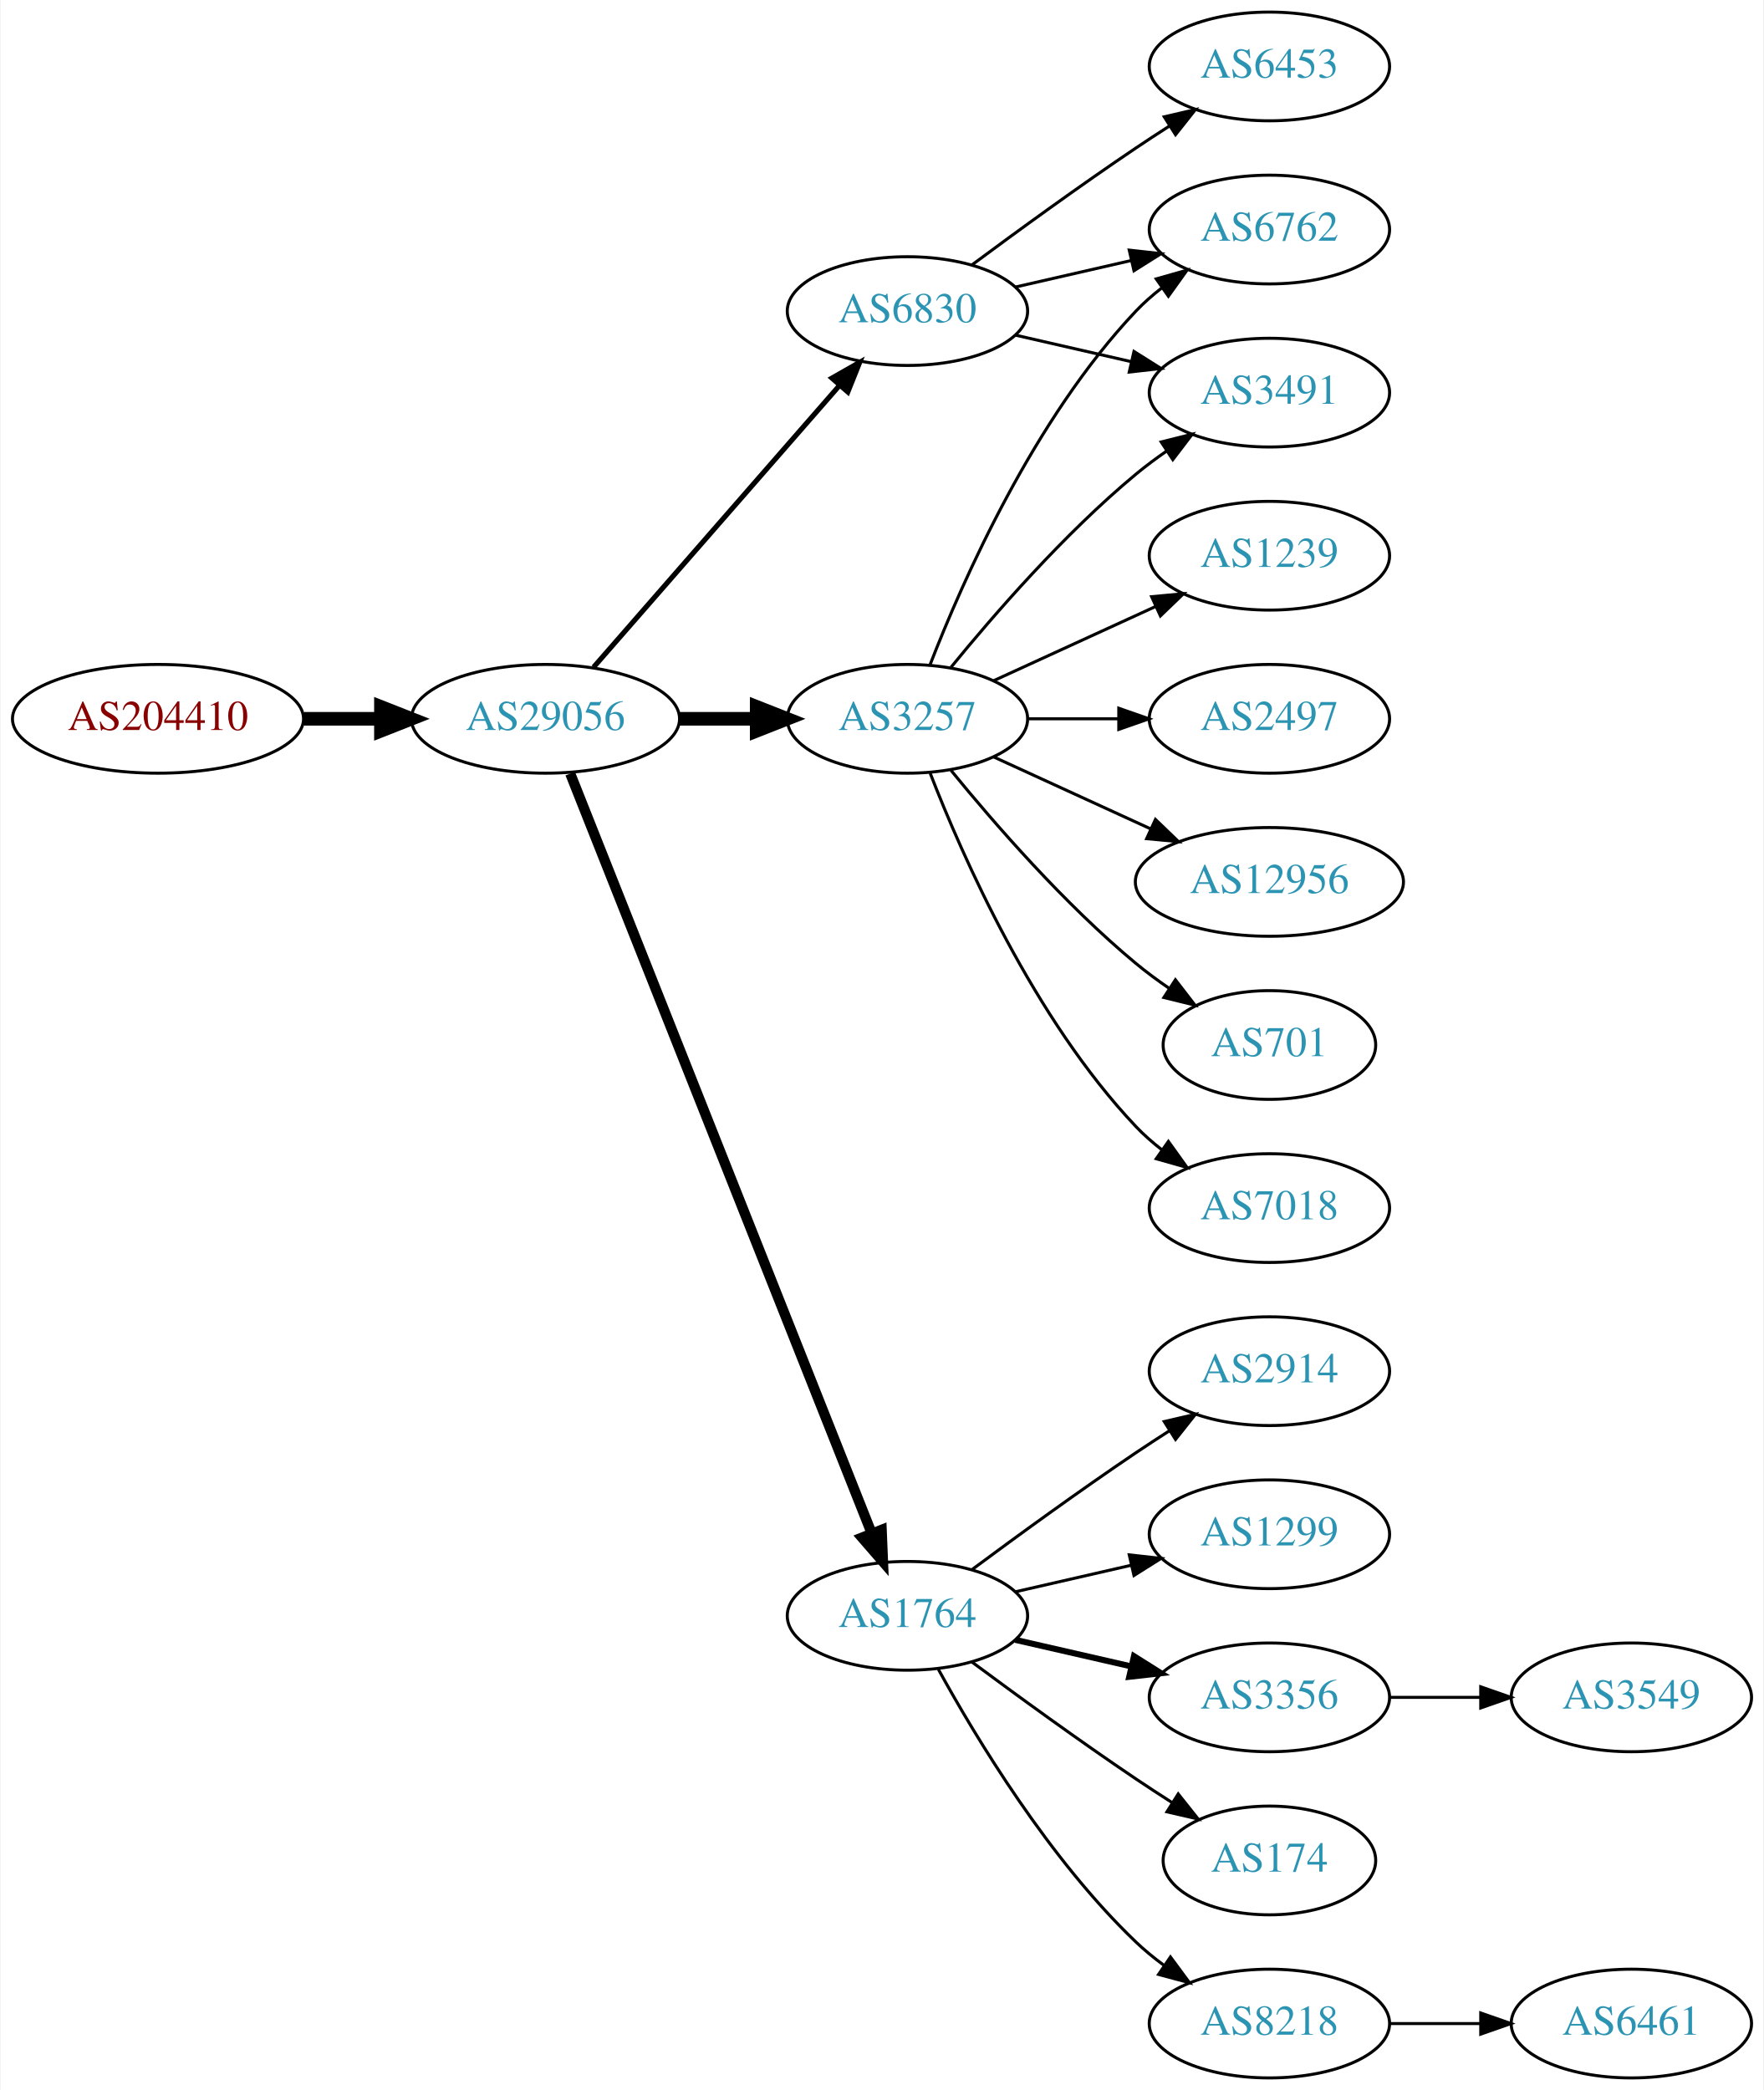
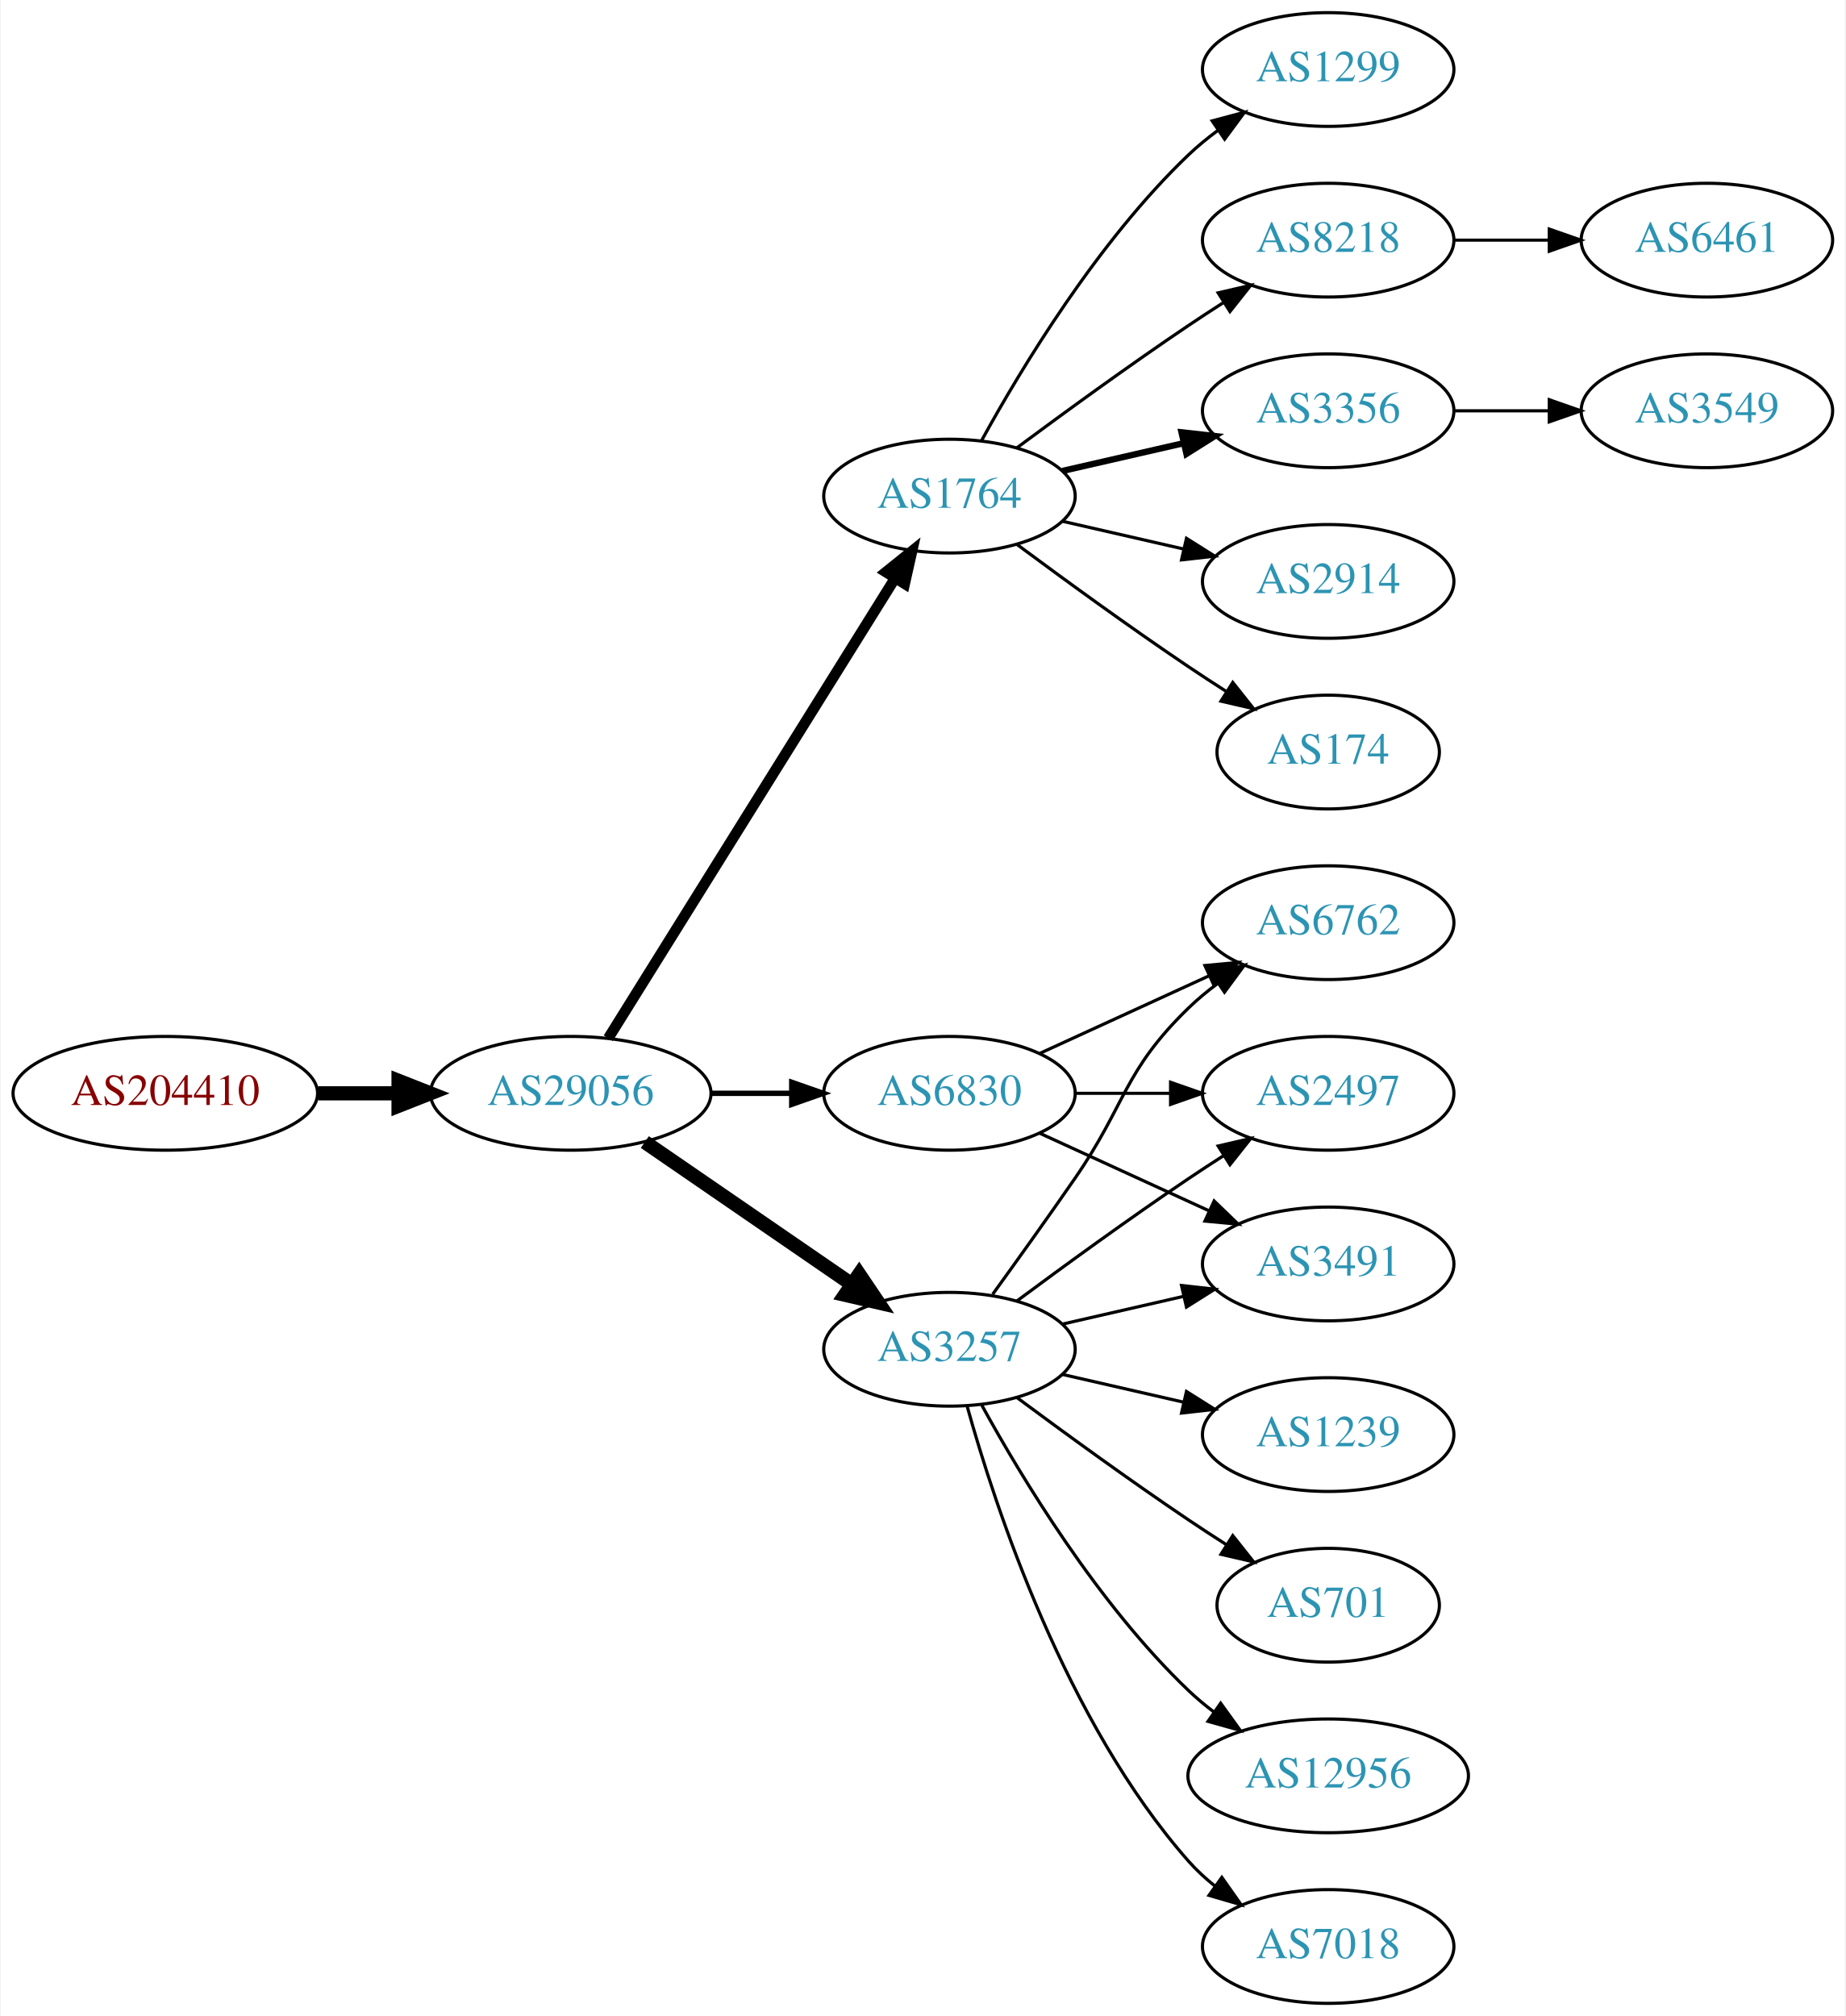
- <svg xmlns="http://www.w3.org/2000/svg" xmlns:xlink="http://www.w3.org/1999/xlink" width="584pt" height="692pt" viewBox="0.00 0.00 583.56 692.00">
-   <g id="graph0" class="graph" transform="scale(1 1) rotate(0) translate(4 688)">
-     <polygon fill="white" stroke="none" points="-4,4 -4,-688 579.562,-688 579.562,4 -4,4" />
+ <svg xmlns="http://www.w3.org/2000/svg" xmlns:xlink="http://www.w3.org/1999/xlink" width="584pt" height="638pt" viewBox="0.00 0.00 583.56 638.00">
+   <g id="graph0" class="graph" transform="scale(1 1) rotate(0) translate(4 634)">
+     <polygon fill="white" stroke="none" points="-4,4 -4,-634 579.562,-634 579.562,4 -4,4" />
    <g id="node1" class="node">
      <g id="a_node1">
        <a xlink:href="/asn/204410" xlink:title="AS204410 ~ Feistritzwerke-STEWEAG GmbH [AT]">
-           <ellipse fill="#ffffff" stroke="black" cx="48.096" cy="-450" rx="48.192" ry="18" />
-           <text text-anchor="middle" x="48.096" y="-446.3" font-family="Times,serif" font-size="14.00" fill="#880000">AS204410</text>
+           <ellipse fill="#ffffff" stroke="black" cx="48.096" cy="-288" rx="48.192" ry="18" />
+           <text text-anchor="middle" x="48.096" y="-284.3" font-family="Times,serif" font-size="14.00" fill="#880000">AS204410</text>
        </a>
      </g>
    </g>
    <g id="node2" class="node">
      <g id="a_node2">
        <a xlink:href="/asn/29056" xlink:title="AS29056 ~ Citycom Telekommunikation GmbH [AT]">
-           <ellipse fill="#ffffff" stroke="black" cx="176.388" cy="-450" rx="44.393" ry="18" />
-           <text text-anchor="middle" x="176.388" y="-446.3" font-family="Times,serif" font-size="14.00" fill="#2c94b3">AS29056</text>
+           <ellipse fill="#ffffff" stroke="black" cx="176.388" cy="-288" rx="44.393" ry="18" />
+           <text text-anchor="middle" x="176.388" y="-284.3" font-family="Times,serif" font-size="14.00" fill="#2c94b3">AS29056</text>
        </a>
      </g>
    </g>
    <g id="edge1" class="edge">
-       <path fill="none" stroke="black" stroke-width="4.5" d="M96.481,-450C104.742,-450 113.386,-450 121.799,-450" />
-       <polygon fill="black" stroke="black" stroke-width="4.5" points="121.904,-453.938 131.904,-450 121.904,-446.063 121.904,-453.938" />
+       <path fill="none" stroke="black" stroke-width="4.5" d="M96.481,-288C104.742,-288 113.386,-288 121.799,-288" />
+       <polygon fill="black" stroke="black" stroke-width="4.5" points="121.904,-291.938 131.904,-288 121.904,-284.063 121.904,-291.938" />
    </g>
    <g id="node3" class="node">
      <g id="a_node3">
-         <a xlink:href="/asn/3257" xlink:title="AS3257 ~ GTT [DE]">
-           <ellipse fill="#ffffff" stroke="black" cx="296.23" cy="-450" rx="39.794" ry="18" />
-           <text text-anchor="middle" x="296.23" y="-446.3" font-family="Times,serif" font-size="14.00" fill="#2c94b3">AS3257</text>
+         <a xlink:href="/asn/1764" xlink:title="AS1764 ~ NEXTLAYER-AS [AT]">
+           <ellipse fill="#ffffff" stroke="black" cx="296.23" cy="-477" rx="39.794" ry="18" />
+           <text text-anchor="middle" x="296.23" y="-473.3" font-family="Times,serif" font-size="14.00" fill="#2c94b3">AS1764</text>
        </a>
      </g>
    </g>
    <g id="edge2" class="edge">
-       <path fill="none" stroke="black" stroke-width="4.5" d="M220.599,-450C228.911,-450 237.674,-450 246.156,-450" />
-       <polygon fill="black" stroke="black" stroke-width="4.5" points="246.315,-453.938 256.315,-450 246.315,-446.063 246.315,-453.938" />
+       <path fill="none" stroke="black" stroke-width="3.375" d="M188.263,-305.442C209.046,-338.775 254.507,-411.686 278.935,-450.866" />
+       <polygon fill="black" stroke="black" stroke-width="3.375" points="276.12,-452.966 284.381,-459.6 282.06,-449.263 276.12,-452.966" />
    </g>
    <g id="node4" class="node">
      <g id="a_node4">
-         <a xlink:href="/asn/1764" xlink:title="AS1764 ~ NEXTLAYER-AS [AT]">
-           <ellipse fill="#ffffff" stroke="black" cx="296.23" cy="-153" rx="39.794" ry="18" />
-           <text text-anchor="middle" x="296.23" y="-149.3" font-family="Times,serif" font-size="14.00" fill="#2c94b3">AS1764</text>
+         <a xlink:href="/asn/3257" xlink:title="AS3257 ~ GTT [DE]">
+           <ellipse fill="#ffffff" stroke="black" cx="296.23" cy="-207" rx="39.794" ry="18" />
+           <text text-anchor="middle" x="296.23" y="-203.3" font-family="Times,serif" font-size="14.00" fill="#2c94b3">AS3257</text>
        </a>
      </g>
    </g>
    <g id="edge3" class="edge">
-       <path fill="none" stroke="black" stroke-width="3.375" d="M184.582,-431.868C204.516,-381.627 260.558,-240.385 284.34,-180.447" />
-       <polygon fill="black" stroke="black" stroke-width="3.375" points="287.695,-181.48 288.13,-170.894 281.189,-178.899 287.695,-181.48" />
+       <path fill="none" stroke="black" stroke-width="4.5" d="M199.83,-272.574C218.412,-259.802 244.972,-241.545 265.352,-227.537" />
+       <polygon fill="black" stroke="black" stroke-width="4.5" points="267.656,-230.731 273.666,-221.822 263.195,-224.242 267.656,-230.731" />
    </g>
    <g id="node5" class="node">
      <g id="a_node5">
        <a xlink:href="/asn/6830" xlink:title="AS6830 ~ LGI-UPC [AT]">
-           <ellipse fill="#ffffff" stroke="black" cx="296.23" cy="-585" rx="39.794" ry="18" />
-           <text text-anchor="middle" x="296.23" y="-581.3" font-family="Times,serif" font-size="14.00" fill="#2c94b3">AS6830</text>
+           <ellipse fill="#ffffff" stroke="black" cx="296.23" cy="-288" rx="39.794" ry="18" />
+           <text text-anchor="middle" x="296.23" y="-284.3" font-family="Times,serif" font-size="14.00" fill="#2c94b3">AS6830</text>
        </a>
      </g>
    </g>
    <g id="edge4" class="edge">
-       <path fill="none" stroke="black" stroke-width="1.688" d="M192.312,-467.098C212.855,-490.631 249.974,-533.155 273.571,-560.187" />
-       <polygon fill="black" stroke="black" stroke-width="1.688" points="271.214,-562.809 280.426,-568.041 276.487,-558.206 271.214,-562.809" />
-     </g>
-     <g id="node12" class="node">
-       <g id="a_node12">
-         <a xlink:href="/asn/7018" xlink:title="AS7018 ~ AT&amp;T Services, Inc. [US]">
-           <ellipse fill="#ffffff" stroke="black" cx="416.073" cy="-288" rx="39.794" ry="18" />
-           <text text-anchor="middle" x="416.073" y="-284.3" font-family="Times,serif" font-size="14.00" fill="#2c94b3">AS7018</text>
-         </a>
-       </g>
-     </g>
-     <g id="edge11" class="edge">
-       <path fill="none" stroke="black" d="M303.753,-432.006C314.504,-404.272 338.161,-350.571 371.877,-315 374.462,-312.272 377.38,-309.706 380.448,-307.323" />
-       <polygon fill="black" stroke="black" points="382.627,-310.07 388.797,-301.457 378.602,-304.342 382.627,-310.07" />
-     </g>
-     <g id="node13" class="node">
-       <g id="a_node13">
-         <a xlink:href="/asn/3491" xlink:title="AS3491 ~ PCCW Global, Inc. [US]">
-           <ellipse fill="#ffffff" stroke="black" cx="416.073" cy="-558" rx="39.794" ry="18" />
-           <text text-anchor="middle" x="416.073" y="-554.3" font-family="Times,serif" font-size="14.00" fill="#2c94b3">AS3491</text>
-         </a>
-       </g>
-     </g>
-     <g id="edge12" class="edge">
-       <path fill="none" stroke="black" d="M310.649,-467.065C324.764,-484.375 348.178,-511.345 371.877,-531 375.093,-533.668 378.594,-536.27 382.164,-538.741" />
-       <polygon fill="black" stroke="black" points="380.242,-541.666 390.52,-544.236 384.088,-535.817 380.242,-541.666" />
-     </g>
-     <g id="node14" class="node">
-       <g id="a_node14">
-         <a xlink:href="/asn/1239" xlink:title="AS1239 ~ Sprint [US]">
-           <ellipse fill="#ffffff" stroke="black" cx="416.073" cy="-504" rx="39.794" ry="18" />
-           <text text-anchor="middle" x="416.073" y="-500.3" font-family="Times,serif" font-size="14.00" fill="#2c94b3">AS1239</text>
-         </a>
-       </g>
-     </g>
-     <g id="edge13" class="edge">
-       <path fill="none" stroke="black" d="M324.859,-462.661C340.816,-469.973 361.087,-479.261 378.369,-487.181" />
-       <polygon fill="black" stroke="black" points="377.068,-490.435 387.617,-491.419 379.984,-484.071 377.068,-490.435" />
-     </g>
-     <g id="node15" class="node">
-       <g id="a_node15">
-         <a xlink:href="/asn/2497" xlink:title="AS2497 ~ Internet Initiative Japan Inc. [JP]">
-           <ellipse fill="#ffffff" stroke="black" cx="416.073" cy="-450" rx="39.794" ry="18" />
-           <text text-anchor="middle" x="416.073" y="-446.3" font-family="Times,serif" font-size="14.00" fill="#2c94b3">AS2497</text>
-         </a>
-       </g>
-     </g>
-     <g id="edge14" class="edge">
-       <path fill="none" stroke="black" d="M336.143,-450C345.696,-450 356.046,-450 366.008,-450" />
-       <polygon fill="black" stroke="black" points="366.201,-453.5 376.201,-450 366.201,-446.5 366.201,-453.5" />
-     </g>
-     <g id="node16" class="node">
-       <g id="a_node16">
-         <a xlink:href="/asn/12956" xlink:title="AS12956 ~ TELXIUS [ES]">
-           <ellipse fill="#ffffff" stroke="black" cx="416.073" cy="-396" rx="44.393" ry="18" />
-           <text text-anchor="middle" x="416.073" y="-392.3" font-family="Times,serif" font-size="14.00" fill="#2c94b3">AS12956</text>
-         </a>
-       </g>
-     </g>
-     <g id="edge15" class="edge">
-       <path fill="none" stroke="black" d="M324.859,-437.339C340.357,-430.238 359.923,-421.272 376.87,-413.506" />
-       <polygon fill="black" stroke="black" points="378.34,-416.683 385.973,-409.335 375.424,-410.319 378.34,-416.683" />
-     </g>
-     <g id="node17" class="node">
-       <g id="a_node17">
-         <a xlink:href="/asn/701" xlink:title="AS701 ~ UUNET [US]">
-           <ellipse fill="#ffffff" stroke="black" cx="416.073" cy="-342" rx="35.194" ry="18" />
-           <text text-anchor="middle" x="416.073" y="-338.3" font-family="Times,serif" font-size="14.00" fill="#2c94b3">AS701</text>
-         </a>
-       </g>
-     </g>
-     <g id="edge16" class="edge">
-       <path fill="none" stroke="black" d="M310.649,-432.935C324.764,-415.625 348.178,-388.655 371.877,-369 375.34,-366.128 379.132,-363.331 382.987,-360.692" />
-       <polygon fill="black" stroke="black" points="384.948,-363.592 391.419,-355.203 381.129,-357.725 384.948,-363.592" />
-     </g>
-     <g id="node18" class="node">
-       <g id="a_node18">
-         <a xlink:href="/asn/6762" xlink:title="AS6762 ~ TELECOM ITALIA SPARKLE S.p.A. [IT]">
-           <ellipse fill="#ffffff" stroke="black" cx="416.073" cy="-612" rx="39.794" ry="18" />
-           <text text-anchor="middle" x="416.073" y="-608.3" font-family="Times,serif" font-size="14.00" fill="#2c94b3">AS6762</text>
-         </a>
-       </g>
-     </g>
-     <g id="edge17" class="edge">
-       <path fill="none" stroke="black" d="M303.753,-467.994C314.504,-495.728 338.161,-549.429 371.877,-585 374.462,-587.728 377.38,-590.294 380.448,-592.677" />
-       <polygon fill="black" stroke="black" points="378.602,-595.658 388.797,-598.543 382.627,-589.93 378.602,-595.658" />
+       <path fill="none" stroke="black" stroke-width="1.688" d="M220.599,-288C228.911,-288 237.674,-288 246.156,-288" />
+       <polygon fill="black" stroke="black" stroke-width="1.688" points="246.315,-291.5 256.315,-288 246.315,-284.5 246.315,-291.5" />
    </g>
    <g id="node6" class="node">
      <g id="a_node6">
        <a xlink:href="/asn/8218" xlink:title="AS8218 ~ legacy Neotelecoms [FR]">
-           <ellipse fill="#ffffff" stroke="black" cx="416.073" cy="-18" rx="39.794" ry="18" />
-           <text text-anchor="middle" x="416.073" y="-14.3" font-family="Times,serif" font-size="14.00" fill="#2c94b3">AS8218</text>
+           <ellipse fill="#ffffff" stroke="black" cx="416.073" cy="-558" rx="39.794" ry="18" />
+           <text text-anchor="middle" x="416.073" y="-554.3" font-family="Times,serif" font-size="14.00" fill="#2c94b3">AS8218</text>
        </a>
      </g>
    </g>
    <g id="edge5" class="edge">
-       <path fill="none" stroke="black" d="M306.471,-135.287C319.017,-112.439 343.194,-72.389 371.877,-45 374.745,-42.261 377.934,-39.653 381.243,-37.215" />
-       <polygon fill="black" stroke="black" points="383.306,-40.044 389.602,-31.523 379.366,-34.258 383.306,-40.044" />
+       <path fill="none" stroke="black" d="M317.56,-492.277C332.423,-503.304 353.167,-518.407 371.877,-531 375.426,-533.389 379.176,-535.839 382.924,-538.242" />
+       <polygon fill="black" stroke="black" points="381.251,-541.325 391.573,-543.712 384.993,-535.409 381.251,-541.325" />
    </g>
    <g id="node7" class="node">
      <g id="a_node7">
-         <a xlink:href="/asn/2914" xlink:title="AS2914 ~ NTT America, Inc. [US]">
-           <ellipse fill="#ffffff" stroke="black" cx="416.073" cy="-234" rx="39.794" ry="18" />
-           <text text-anchor="middle" x="416.073" y="-230.3" font-family="Times,serif" font-size="14.00" fill="#2c94b3">AS2914</text>
+         <a xlink:href="/asn/3356" xlink:title="AS3356 ~ Level 3 Parent, LLC [US]">
+           <ellipse fill="#ffffff" stroke="black" cx="416.073" cy="-504" rx="39.794" ry="18" />
+           <text text-anchor="middle" x="416.073" y="-500.3" font-family="Times,serif" font-size="14.00" fill="#2c94b3">AS3356</text>
        </a>
      </g>
    </g>
    <g id="edge6" class="edge">
-       <path fill="none" stroke="black" d="M317.56,-168.277C332.423,-179.304 353.167,-194.407 371.877,-207 375.426,-209.389 379.176,-211.839 382.924,-214.242" />
-       <polygon fill="black" stroke="black" points="381.251,-217.325 391.573,-219.712 384.993,-211.409 381.251,-217.325" />
+       <path fill="none" stroke="black" stroke-width="2" d="M331.949,-484.955C343.949,-487.704 357.57,-490.825 370.263,-493.733" />
+       <polygon fill="black" stroke="black" stroke-width="2" points="369.665,-497.187 380.194,-496.009 371.229,-490.364 369.665,-497.187" />
    </g>
    <g id="node8" class="node">
      <g id="a_node8">
-         <a xlink:href="/asn/1299" xlink:title="AS1299 ~ Telia Carrier [EU]">
-           <ellipse fill="#ffffff" stroke="black" cx="416.073" cy="-180" rx="39.794" ry="18" />
-           <text text-anchor="middle" x="416.073" y="-176.3" font-family="Times,serif" font-size="14.00" fill="#2c94b3">AS1299</text>
+         <a xlink:href="/asn/2914" xlink:title="AS2914 ~ NTT America, Inc. [US]">
+           <ellipse fill="#ffffff" stroke="black" cx="416.073" cy="-450" rx="39.794" ry="18" />
+           <text text-anchor="middle" x="416.073" y="-446.3" font-family="Times,serif" font-size="14.00" fill="#2c94b3">AS2914</text>
        </a>
      </g>
    </g>
    <g id="edge7" class="edge">
-       <path fill="none" stroke="black" d="M331.949,-160.955C343.949,-163.704 357.57,-166.825 370.263,-169.733" />
-       <polygon fill="black" stroke="black" points="369.665,-173.187 380.194,-172.009 371.229,-166.364 369.665,-173.187" />
+       <path fill="none" stroke="black" d="M331.949,-469.045C343.949,-466.296 357.57,-463.175 370.263,-460.267" />
+       <polygon fill="black" stroke="black" points="371.229,-463.636 380.194,-457.991 369.665,-456.813 371.229,-463.636" />
    </g>
    <g id="node9" class="node">
      <g id="a_node9">
-         <a xlink:href="/asn/3356" xlink:title="AS3356 ~ Level 3 Parent, LLC [US]">
-           <ellipse fill="#ffffff" stroke="black" cx="416.073" cy="-126" rx="39.794" ry="18" />
-           <text text-anchor="middle" x="416.073" y="-122.3" font-family="Times,serif" font-size="14.00" fill="#2c94b3">AS3356</text>
+         <a xlink:href="/asn/174" xlink:title="AS174 ~ Cogent Communications [US]">
+           <ellipse fill="#ffffff" stroke="black" cx="416.073" cy="-396" rx="35.194" ry="18" />
+           <text text-anchor="middle" x="416.073" y="-392.3" font-family="Times,serif" font-size="14.00" fill="#2c94b3">AS174</text>
        </a>
      </g>
    </g>
    <g id="edge8" class="edge">
-       <path fill="none" stroke="black" stroke-width="2" d="M331.949,-145.045C343.949,-142.296 357.57,-139.175 370.263,-136.267" />
-       <polygon fill="black" stroke="black" stroke-width="2" points="371.229,-139.636 380.194,-133.991 369.665,-132.813 371.229,-139.636" />
+       <path fill="none" stroke="black" d="M317.56,-461.723C332.423,-450.696 353.167,-435.593 371.877,-423 375.694,-420.431 379.744,-417.79 383.774,-415.214" />
+       <polygon fill="black" stroke="black" points="385.878,-418.025 392.468,-409.729 382.143,-412.105 385.878,-418.025" />
    </g>
    <g id="node10" class="node">
      <g id="a_node10">
-         <a xlink:href="/asn/174" xlink:title="AS174 ~ Cogent Communications [US]">
-           <ellipse fill="#ffffff" stroke="black" cx="416.073" cy="-72" rx="35.194" ry="18" />
-           <text text-anchor="middle" x="416.073" y="-68.3" font-family="Times,serif" font-size="14.00" fill="#2c94b3">AS174</text>
+         <a xlink:href="/asn/1299" xlink:title="AS1299 ~ Telia Carrier [EU]">
+           <ellipse fill="#ffffff" stroke="black" cx="416.073" cy="-612" rx="39.794" ry="18" />
+           <text text-anchor="middle" x="416.073" y="-608.3" font-family="Times,serif" font-size="14.00" fill="#2c94b3">AS1299</text>
        </a>
      </g>
    </g>
    <g id="edge9" class="edge">
-       <path fill="none" stroke="black" d="M317.56,-137.723C332.423,-126.696 353.167,-111.593 371.877,-99 375.694,-96.43 379.744,-93.79 383.774,-91.214" />
-       <polygon fill="black" stroke="black" points="385.878,-94.025 392.468,-85.729 382.143,-88.105 385.878,-94.025" />
+       <path fill="none" stroke="black" d="M306.471,-494.713C319.017,-517.561 343.194,-557.611 371.877,-585 374.745,-587.739 377.934,-590.347 381.243,-592.785" />
+       <polygon fill="black" stroke="black" points="379.366,-595.742 389.602,-598.477 383.306,-589.956 379.366,-595.742" />
+     </g>
+     <g id="node12" class="node">
+       <g id="a_node12">
+         <a xlink:href="/asn/1239" xlink:title="AS1239 ~ Sprint [US]">
+           <ellipse fill="#ffffff" stroke="black" cx="416.073" cy="-180" rx="39.794" ry="18" />
+           <text text-anchor="middle" x="416.073" y="-176.3" font-family="Times,serif" font-size="14.00" fill="#2c94b3">AS1239</text>
+         </a>
+       </g>
+     </g>
+     <g id="edge11" class="edge">
+       <path fill="none" stroke="black" d="M331.949,-199.045C343.949,-196.296 357.57,-193.175 370.263,-190.267" />
+       <polygon fill="black" stroke="black" points="371.229,-193.636 380.194,-187.991 369.665,-186.813 371.229,-193.636" />
+     </g>
+     <g id="node13" class="node">
+       <g id="a_node13">
+         <a xlink:href="/asn/6762" xlink:title="AS6762 ~ TELECOM ITALIA SPARKLE S.p.A. [IT]">
+           <ellipse fill="#ffffff" stroke="black" cx="416.073" cy="-342" rx="39.794" ry="18" />
+           <text text-anchor="middle" x="416.073" y="-338.3" font-family="Times,serif" font-size="14.00" fill="#2c94b3">AS6762</text>
+         </a>
+       </g>
+     </g>
+     <g id="edge12" class="edge">
+       <path fill="none" stroke="black" d="M309.909,-224.406C317.525,-234.937 327.358,-248.67 335.877,-261 352.272,-284.731 351.183,-294.906 371.877,-315 374.722,-317.763 377.896,-320.386 381.196,-322.834" />
+       <polygon fill="black" stroke="black" points="379.312,-325.786 389.544,-328.538 383.261,-320.006 379.312,-325.786" />
+     </g>
+     <g id="node14" class="node">
+       <g id="a_node14">
+         <a xlink:href="/asn/2497" xlink:title="AS2497 ~ Internet Initiative Japan Inc. [JP]">
+           <ellipse fill="#ffffff" stroke="black" cx="416.073" cy="-288" rx="39.794" ry="18" />
+           <text text-anchor="middle" x="416.073" y="-284.3" font-family="Times,serif" font-size="14.00" fill="#2c94b3">AS2497</text>
+         </a>
+       </g>
+     </g>
+     <g id="edge13" class="edge">
+       <path fill="none" stroke="black" d="M317.56,-222.277C332.423,-233.304 353.167,-248.407 371.877,-261 375.426,-263.389 379.176,-265.839 382.924,-268.242" />
+       <polygon fill="black" stroke="black" points="381.251,-271.325 391.573,-273.712 384.993,-265.409 381.251,-271.325" />
+     </g>
+     <g id="node15" class="node">
+       <g id="a_node15">
+         <a xlink:href="/asn/3491" xlink:title="AS3491 ~ PCCW Global, Inc. [US]">
+           <ellipse fill="#ffffff" stroke="black" cx="416.073" cy="-234" rx="39.794" ry="18" />
+           <text text-anchor="middle" x="416.073" y="-230.3" font-family="Times,serif" font-size="14.00" fill="#2c94b3">AS3491</text>
+         </a>
+       </g>
+     </g>
+     <g id="edge14" class="edge">
+       <path fill="none" stroke="black" d="M331.949,-214.955C343.949,-217.704 357.57,-220.825 370.263,-223.733" />
+       <polygon fill="black" stroke="black" points="369.665,-227.187 380.194,-226.009 371.229,-220.364 369.665,-227.187" />
+     </g>
+     <g id="node16" class="node">
+       <g id="a_node16">
+         <a xlink:href="/asn/701" xlink:title="AS701 ~ UUNET [US]">
+           <ellipse fill="#ffffff" stroke="black" cx="416.073" cy="-126" rx="35.194" ry="18" />
+           <text text-anchor="middle" x="416.073" y="-122.3" font-family="Times,serif" font-size="14.00" fill="#2c94b3">AS701</text>
+         </a>
+       </g>
+     </g>
+     <g id="edge15" class="edge">
+       <path fill="none" stroke="black" d="M317.56,-191.723C332.423,-180.696 353.167,-165.593 371.877,-153 375.694,-150.431 379.744,-147.79 383.774,-145.214" />
+       <polygon fill="black" stroke="black" points="385.878,-148.025 392.468,-139.729 382.143,-142.105 385.878,-148.025" />
+     </g>
+     <g id="node17" class="node">
+       <g id="a_node17">
+         <a xlink:href="/asn/12956" xlink:title="AS12956 ~ TELXIUS [ES]">
+           <ellipse fill="#ffffff" stroke="black" cx="416.073" cy="-72" rx="44.393" ry="18" />
+           <text text-anchor="middle" x="416.073" y="-68.3" font-family="Times,serif" font-size="14.00" fill="#2c94b3">AS12956</text>
+         </a>
+       </g>
+     </g>
+     <g id="edge16" class="edge">
+       <path fill="none" stroke="black" d="M306.471,-189.287C319.017,-166.439 343.194,-126.389 371.877,-99 374.383,-96.607 377.134,-94.313 379.997,-92.145" />
+       <polygon fill="black" stroke="black" points="382.048,-94.982 388.247,-86.389 378.043,-89.241 382.048,-94.982" />
+     </g>
+     <g id="node18" class="node">
+       <g id="a_node18">
+         <a xlink:href="/asn/7018" xlink:title="AS7018 ~ AT&amp;T Services, Inc. [US]">
+           <ellipse fill="#ffffff" stroke="black" cx="416.073" cy="-18" rx="39.794" ry="18" />
+           <text text-anchor="middle" x="416.073" y="-14.3" font-family="Times,serif" font-size="14.00" fill="#2c94b3">AS7018</text>
+         </a>
+       </g>
+     </g>
+     <g id="edge17" class="edge">
+       <path fill="none" stroke="black" d="M301.803,-189.054C310.709,-157.005 332.993,-89.158 371.877,-45 374.361,-42.179 377.21,-39.551 380.236,-37.129" />
+       <polygon fill="black" stroke="black" points="382.422,-39.869 388.525,-31.209 378.353,-34.172 382.422,-39.869" />
+     </g>
+     <g id="edge18" class="edge">
+       <path fill="none" stroke="black" d="M324.859,-300.661C340.816,-307.973 361.087,-317.261 378.369,-325.181" />
+       <polygon fill="black" stroke="black" points="377.068,-328.435 387.617,-329.419 379.984,-322.071 377.068,-328.435" />
    </g>
    <g id="edge19" class="edge">
-       <path fill="none" stroke="black" d="M331.949,-577.045C343.949,-574.296 357.57,-571.175 370.263,-568.267" />
-       <polygon fill="black" stroke="black" points="371.229,-571.636 380.194,-565.991 369.665,-564.813 371.229,-571.636" />
-     </g>
-     <g id="edge18" class="edge">
-       <path fill="none" stroke="black" d="M331.949,-592.955C343.949,-595.704 357.57,-598.825 370.263,-601.733" />
-       <polygon fill="black" stroke="black" points="369.665,-605.187 380.194,-604.009 371.229,-598.364 369.665,-605.187" />
-     </g>
-     <g id="node19" class="node">
-       <g id="a_node19">
-         <a xlink:href="/asn/6453" xlink:title="AS6453 ~ TATA COMMUNICATIONS (AMERICA) INC [US]">
-           <ellipse fill="#ffffff" stroke="black" cx="416.073" cy="-666" rx="39.794" ry="18" />
-           <text text-anchor="middle" x="416.073" y="-662.3" font-family="Times,serif" font-size="14.00" fill="#2c94b3">AS6453</text>
-         </a>
-       </g>
+       <path fill="none" stroke="black" d="M336.143,-288C345.696,-288 356.046,-288 366.008,-288" />
+       <polygon fill="black" stroke="black" points="366.201,-291.5 376.201,-288 366.201,-284.5 366.201,-291.5" />
    </g>
    <g id="edge20" class="edge">
-       <path fill="none" stroke="black" d="M317.56,-600.277C332.423,-611.304 353.167,-626.407 371.877,-639 375.426,-641.389 379.176,-643.839 382.924,-646.242" />
-       <polygon fill="black" stroke="black" points="381.251,-649.325 391.573,-651.712 384.993,-643.409 381.251,-649.325" />
+       <path fill="none" stroke="black" d="M324.859,-275.339C340.816,-268.027 361.087,-258.739 378.369,-250.819" />
+       <polygon fill="black" stroke="black" points="379.984,-253.929 387.617,-246.581 377.068,-247.565 379.984,-253.929" />
    </g>
    <g id="node11" class="node">
      <g id="a_node11">
        <a xlink:href="/asn/6461" xlink:title="AS6461 ~ Zayo Bandwidth [US]">
-           <ellipse fill="#ffffff" stroke="black" cx="535.915" cy="-18" rx="39.794" ry="18" />
-           <text text-anchor="middle" x="535.915" y="-14.3" font-family="Times,serif" font-size="14.00" fill="#2c94b3">AS6461</text>
+           <ellipse fill="#ffffff" stroke="black" cx="535.915" cy="-558" rx="39.794" ry="18" />
+           <text text-anchor="middle" x="535.915" y="-554.3" font-family="Times,serif" font-size="14.00" fill="#2c94b3">AS6461</text>
        </a>
      </g>
    </g>
    <g id="edge10" class="edge">
-       <path fill="none" stroke="black" d="M455.985,-18C465.539,-18 475.888,-18 485.851,-18" />
-       <polygon fill="black" stroke="black" points="486.043,-21.5 496.043,-18 486.043,-14.5 486.043,-21.5" />
-     </g>
-     <g id="node20" class="node">
-       <g id="a_node20">
+       <path fill="none" stroke="black" d="M455.985,-558C465.539,-558 475.888,-558 485.851,-558" />
+       <polygon fill="black" stroke="black" points="486.043,-561.5 496.043,-558 486.043,-554.5 486.043,-561.5" />
+     </g>
+     <g id="node19" class="node">
+       <g id="a_node19">
        <a xlink:href="/asn/3549" xlink:title="AS3549 ~ Level 3 Parent, LLC [US]">
-           <ellipse fill="#ffffff" stroke="black" cx="535.915" cy="-126" rx="39.794" ry="18" />
-           <text text-anchor="middle" x="535.915" y="-122.3" font-family="Times,serif" font-size="14.00" fill="#2c94b3">AS3549</text>
+           <ellipse fill="#ffffff" stroke="black" cx="535.915" cy="-504" rx="39.794" ry="18" />
+           <text text-anchor="middle" x="535.915" y="-500.3" font-family="Times,serif" font-size="14.00" fill="#2c94b3">AS3549</text>
        </a>
      </g>
    </g>
    <g id="edge21" class="edge">
-       <path fill="none" stroke="black" d="M455.985,-126C465.539,-126 475.888,-126 485.851,-126" />
-       <polygon fill="black" stroke="black" points="486.043,-129.5 496.043,-126 486.043,-122.5 486.043,-129.5" />
+       <path fill="none" stroke="black" d="M455.985,-504C465.539,-504 475.888,-504 485.851,-504" />
+       <polygon fill="black" stroke="black" points="486.043,-507.5 496.043,-504 486.043,-500.5 486.043,-507.5" />
    </g>
  </g>
</svg>
